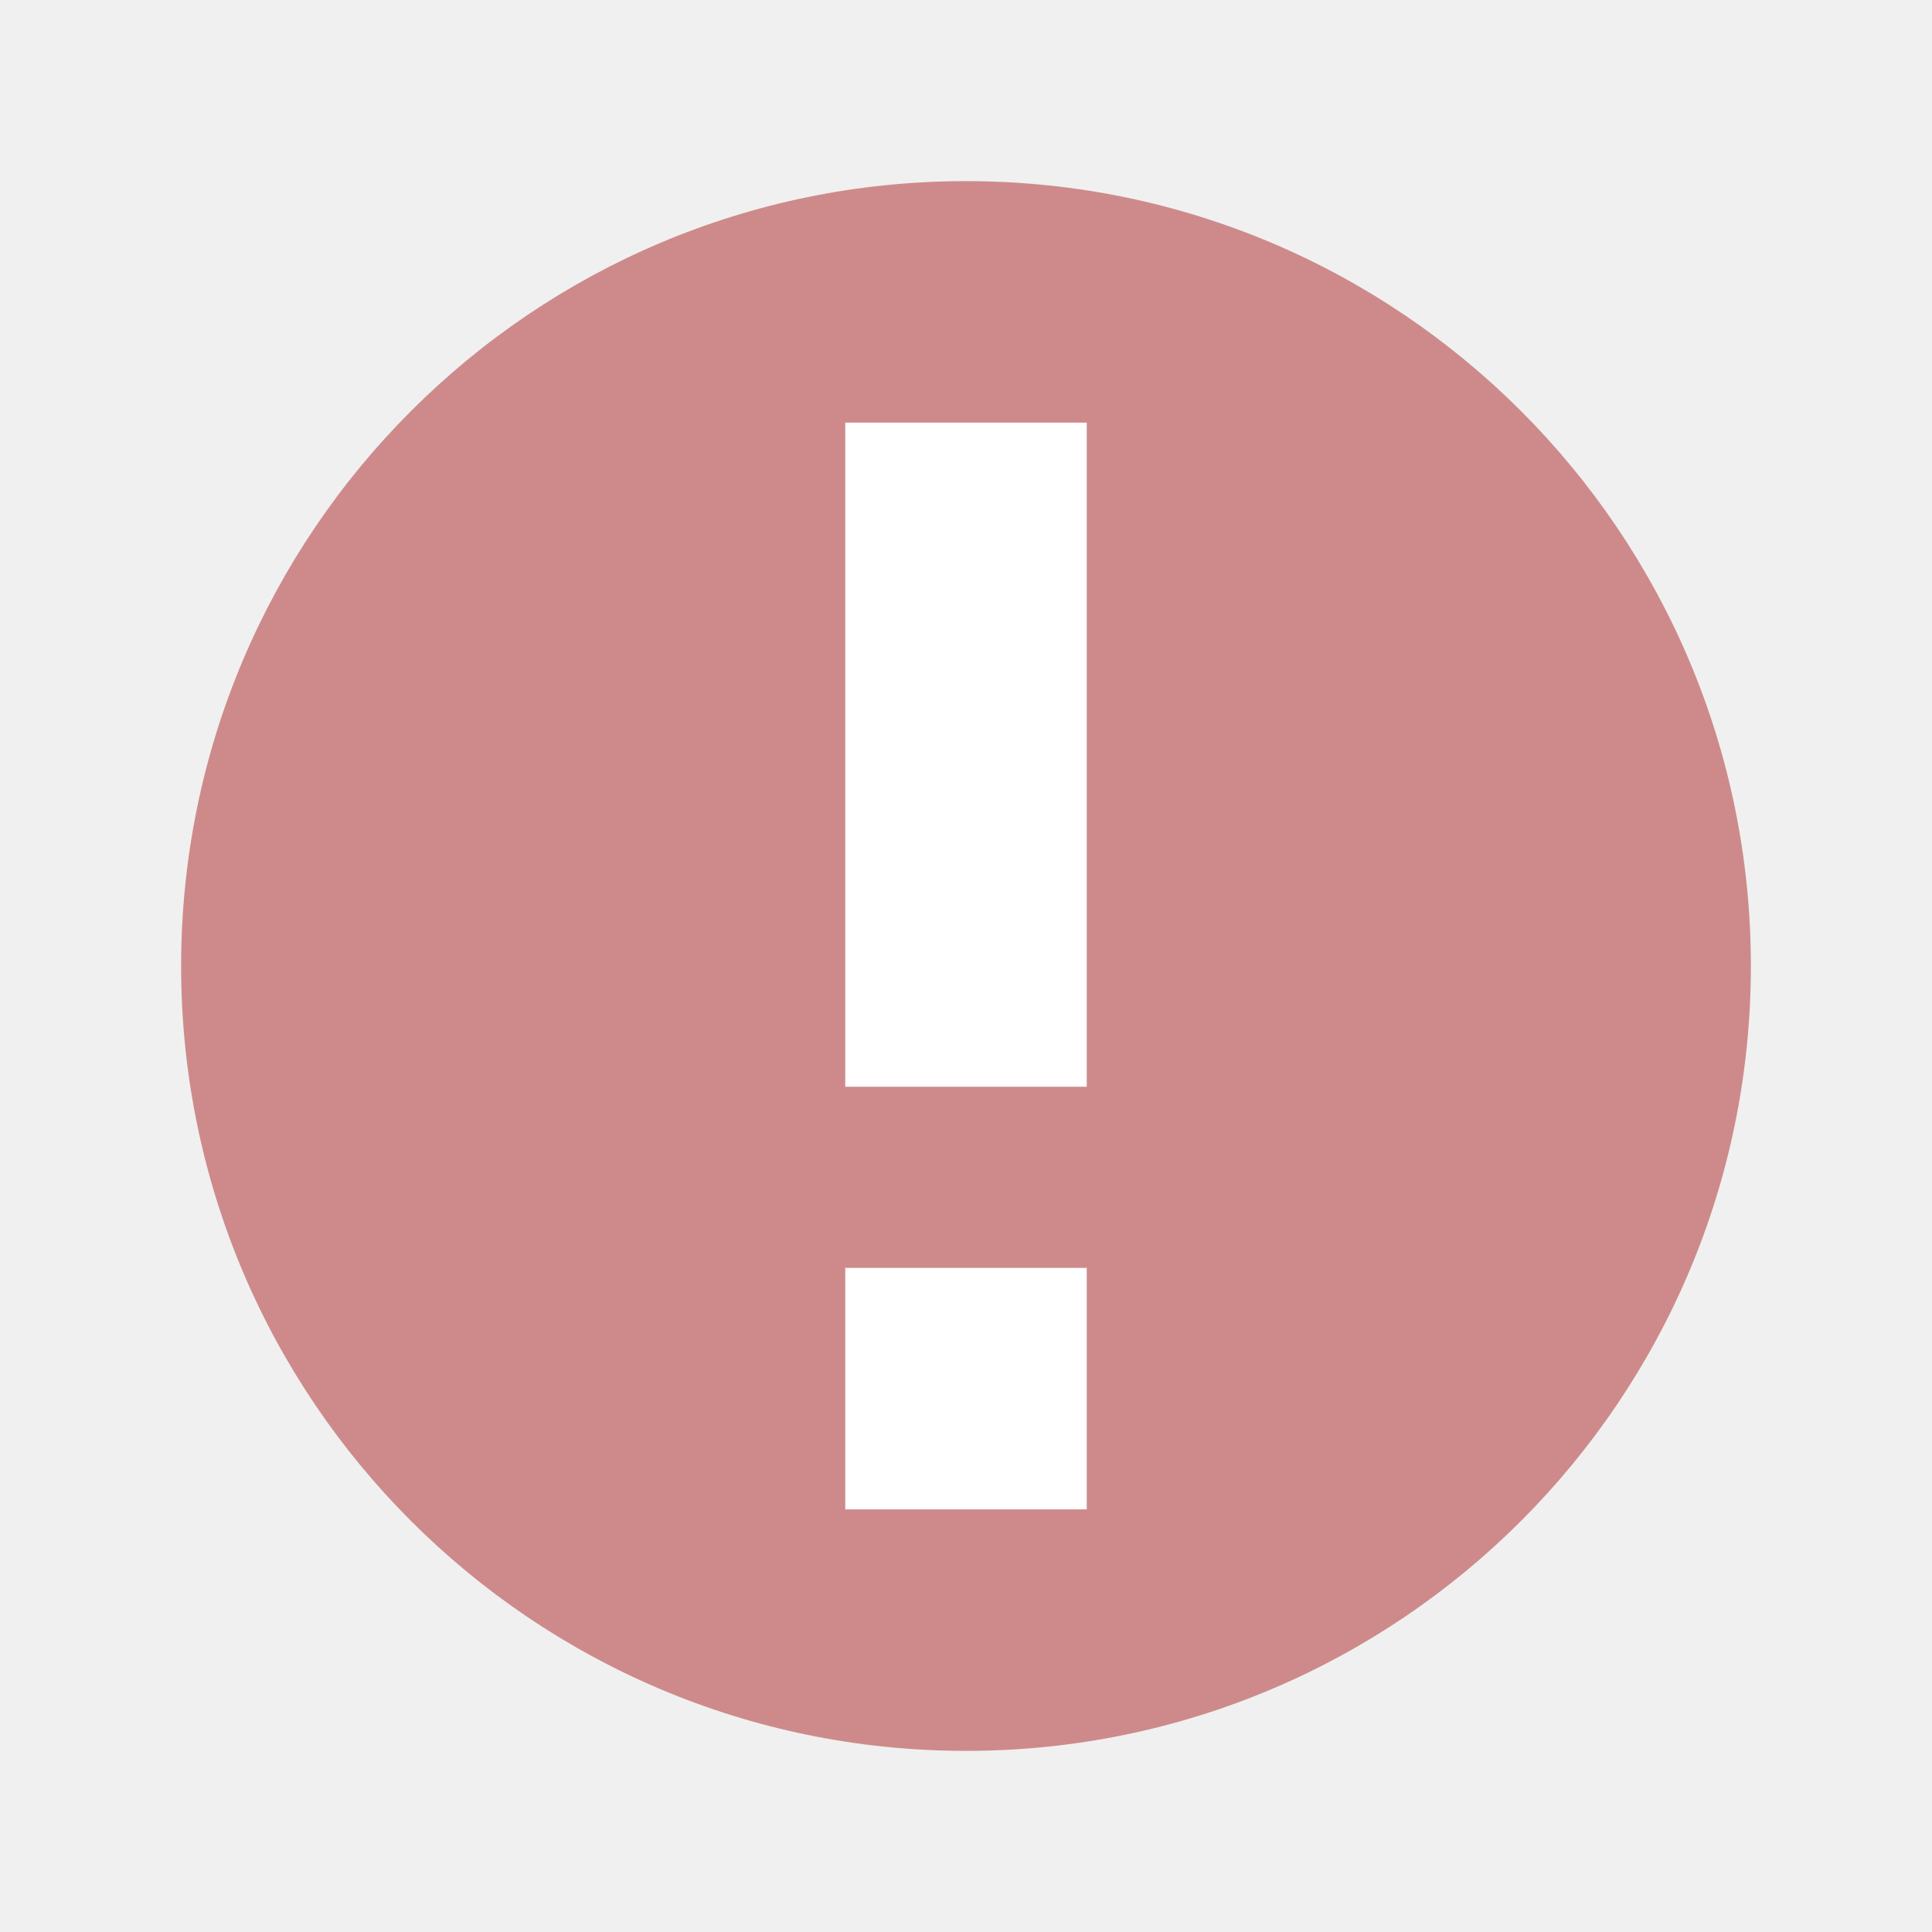
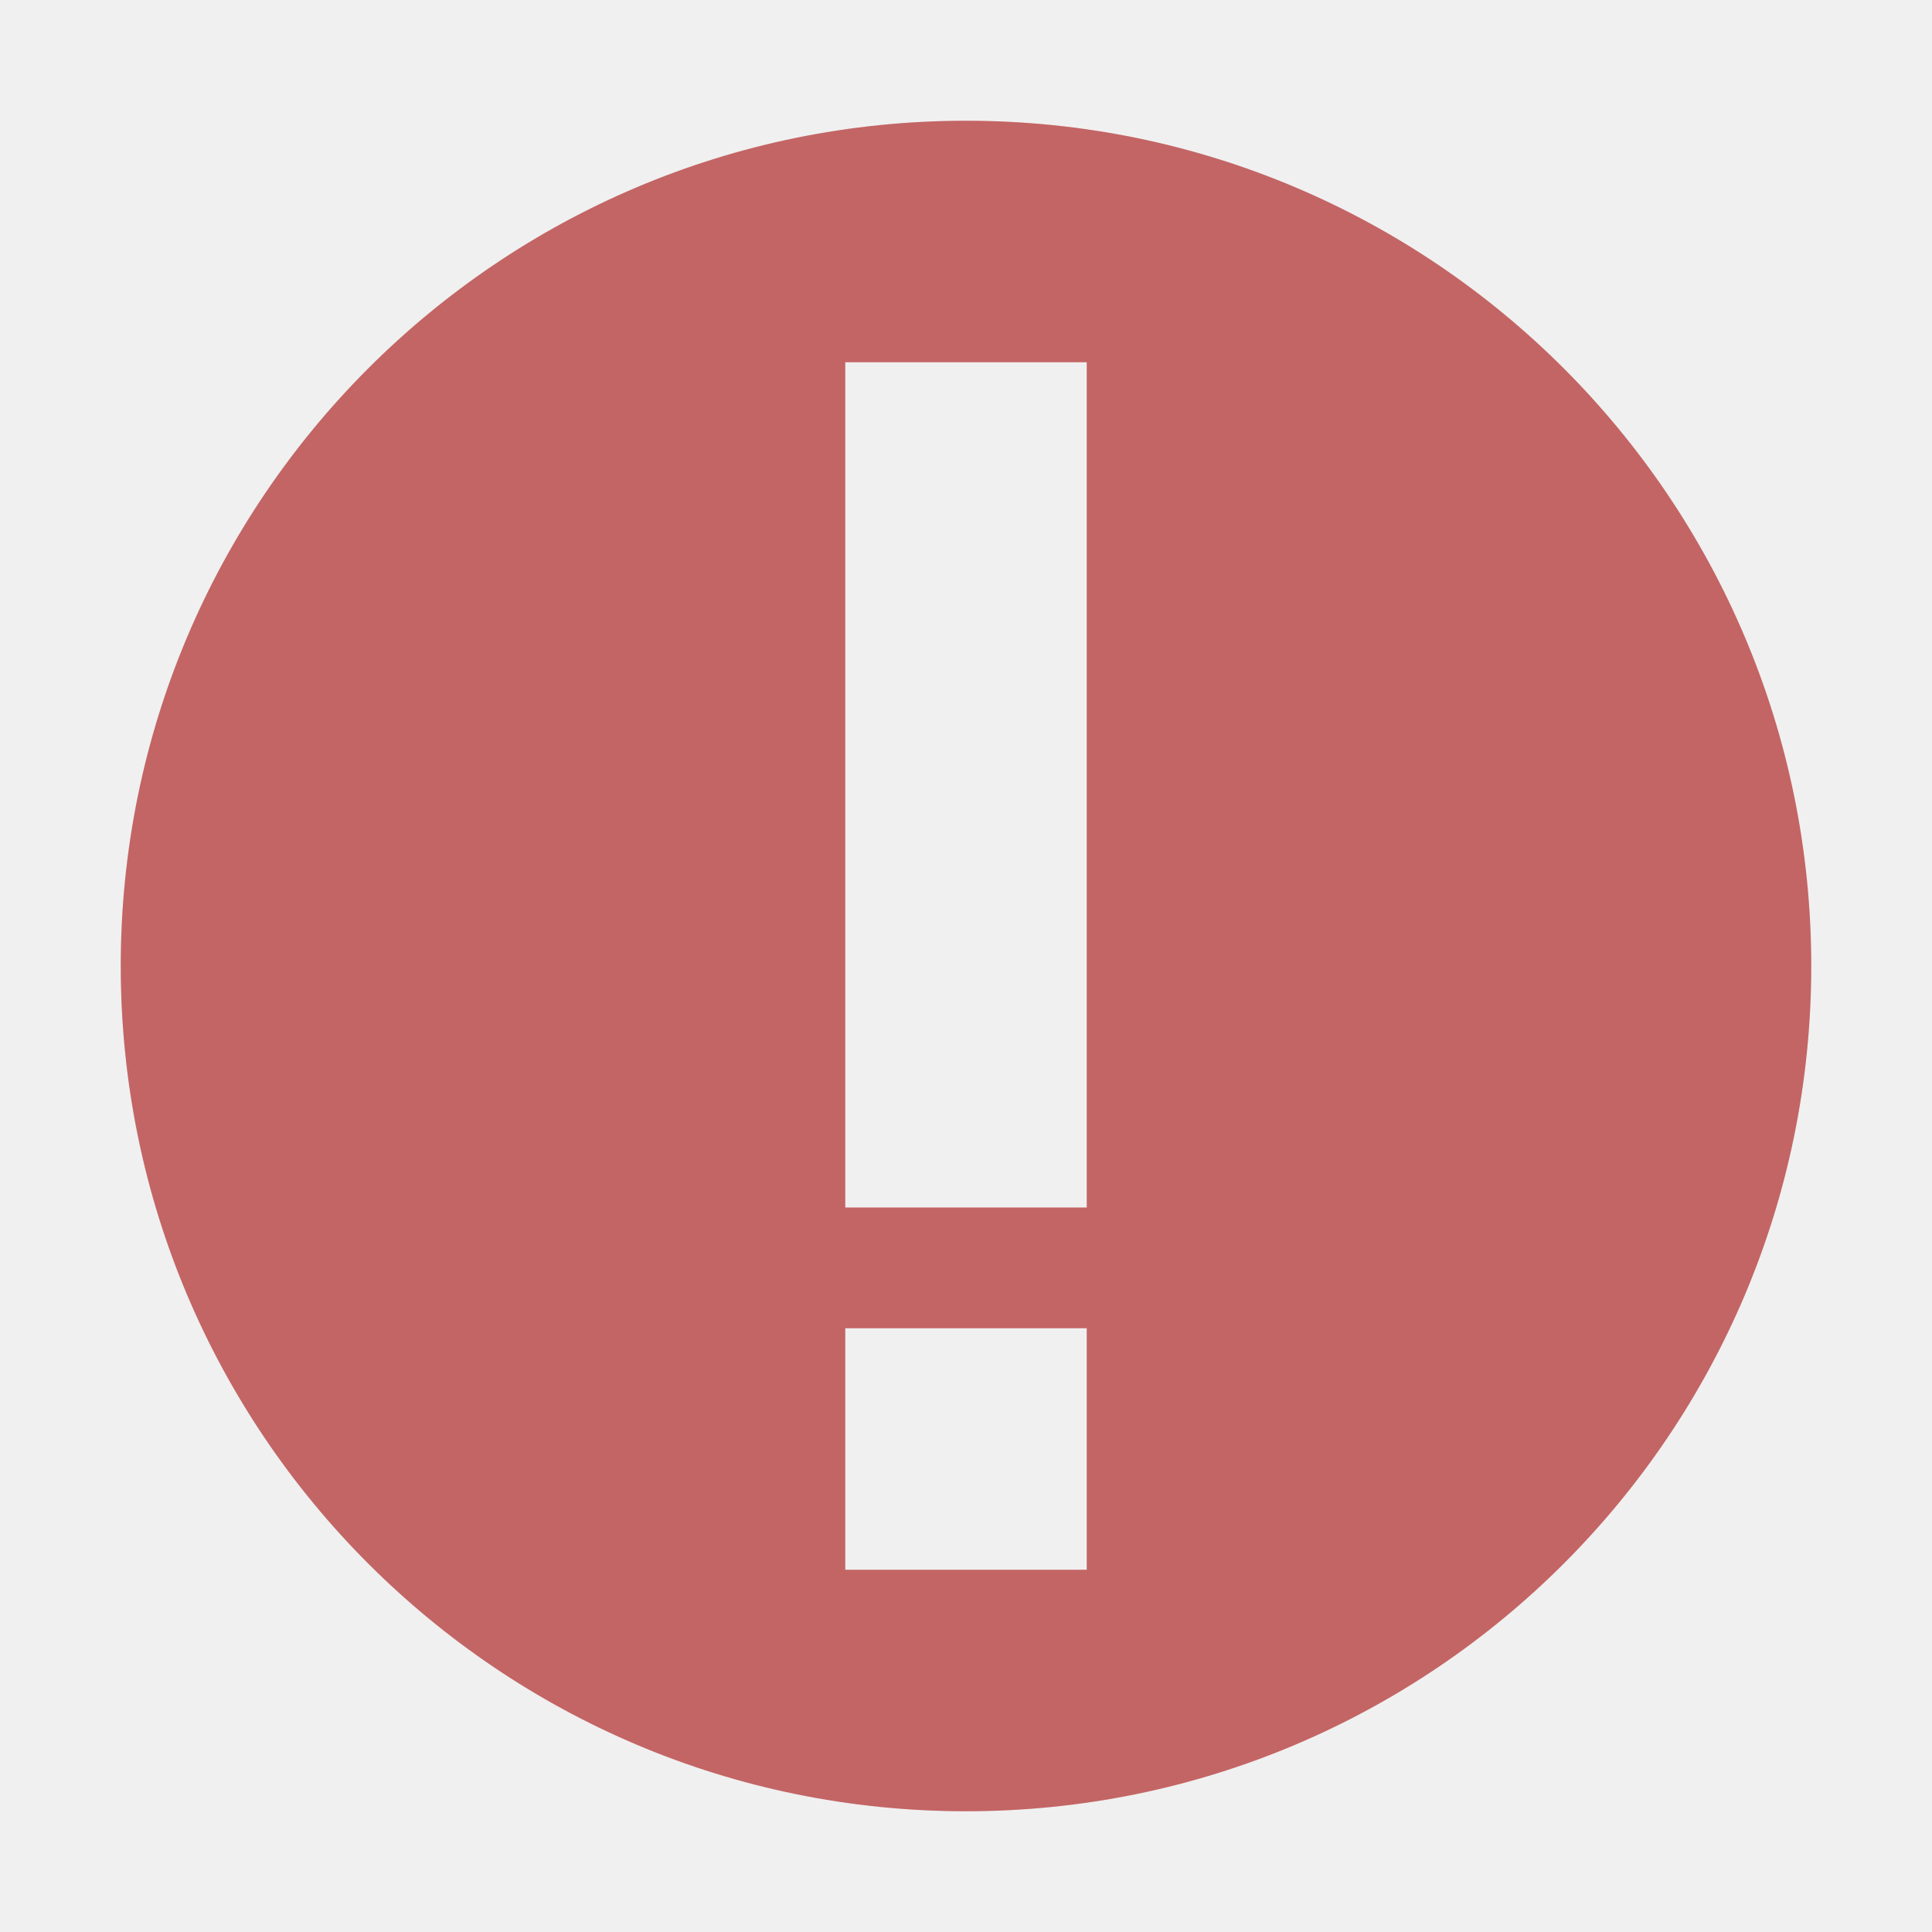
- <svg xmlns="http://www.w3.org/2000/svg" width="32" height="32" viewBox="0 0 32 32" id="svg2" version="1.1">
+ <svg xmlns="http://www.w3.org/2000/svg" width="16" height="16" viewBox="0 0 16 16" id="svg2" version="1.1">
  <defs id="defs4" />
-   <g id="layer1" transform="translate(0,-1020.362)">
-     <circle style="fill:#ce8a8a;fill-opacity:1;stroke:none;stroke-width:4;stroke-linecap:round;stroke-linejoin:miter;stroke-miterlimit:4;stroke-dasharray:none;stroke-opacity:1" id="path4281" cx="16" cy="1036.362" r="13" />
-     <rect style="fill:#ffffff;fill-opacity:1;stroke:none;stroke-width:4;stroke-linecap:round;stroke-linejoin:miter;stroke-miterlimit:4;stroke-dasharray:none;stroke-opacity:1" id="rect4155" width="4" height="11" x="14" y="1027.362" />
-     <rect y="-1045.362" x="14" height="4" width="4" id="rect4157" style="fill:#ffffff;fill-opacity:1;stroke:none;stroke-width:4;stroke-linecap:round;stroke-linejoin:miter;stroke-miterlimit:4;stroke-dasharray:none;stroke-opacity:1" transform="scale(1,-1)" />
+   <g id="layer1" transform="translate(0,-1036.362)">
+     <path style="opacity:1;fill:#ff8484;fill-opacity:1;stroke:none;stroke-width:3;stroke-linecap:round;stroke-linejoin:round;stroke-miterlimit:4;stroke-dasharray:none;stroke-dashoffset:0;stroke-opacity:1" d="M 8 1 A 7 7 0 0 0 1 8 A 7 7 0 0 0 8 15 A 7 7 0 0 0 15 8 A 7 7 0 0 0 8 1 z M 7 3 L 9 3 L 9 10 L 7 10 L 7 3 z M 7 11 L 9 11 L 9 13 L 7 13 L 7 11 z " transform="translate(0,1036.362)" id="path4137" />
+     <path id="path4158" transform="translate(0,1036.362)" d="M 8 1 A 7 7 0 0 0 1 8 A 7 7 0 0 0 8 15 A 7 7 0 0 0 15 8 A 7 7 0 0 0 8 1 z M 7 3 L 9 3 L 9 10 L 7 10 L 7 3 z M 7 11 L 9 11 L 9 13 L 7 13 L 7 11 z " style="opacity:1;fill:#000000;fill-opacity:0.235;stroke:none;stroke-width:3;stroke-linecap:round;stroke-linejoin:round;stroke-miterlimit:4;stroke-dasharray:none;stroke-dashoffset:0;stroke-opacity:1" />
  </g>
</svg>
